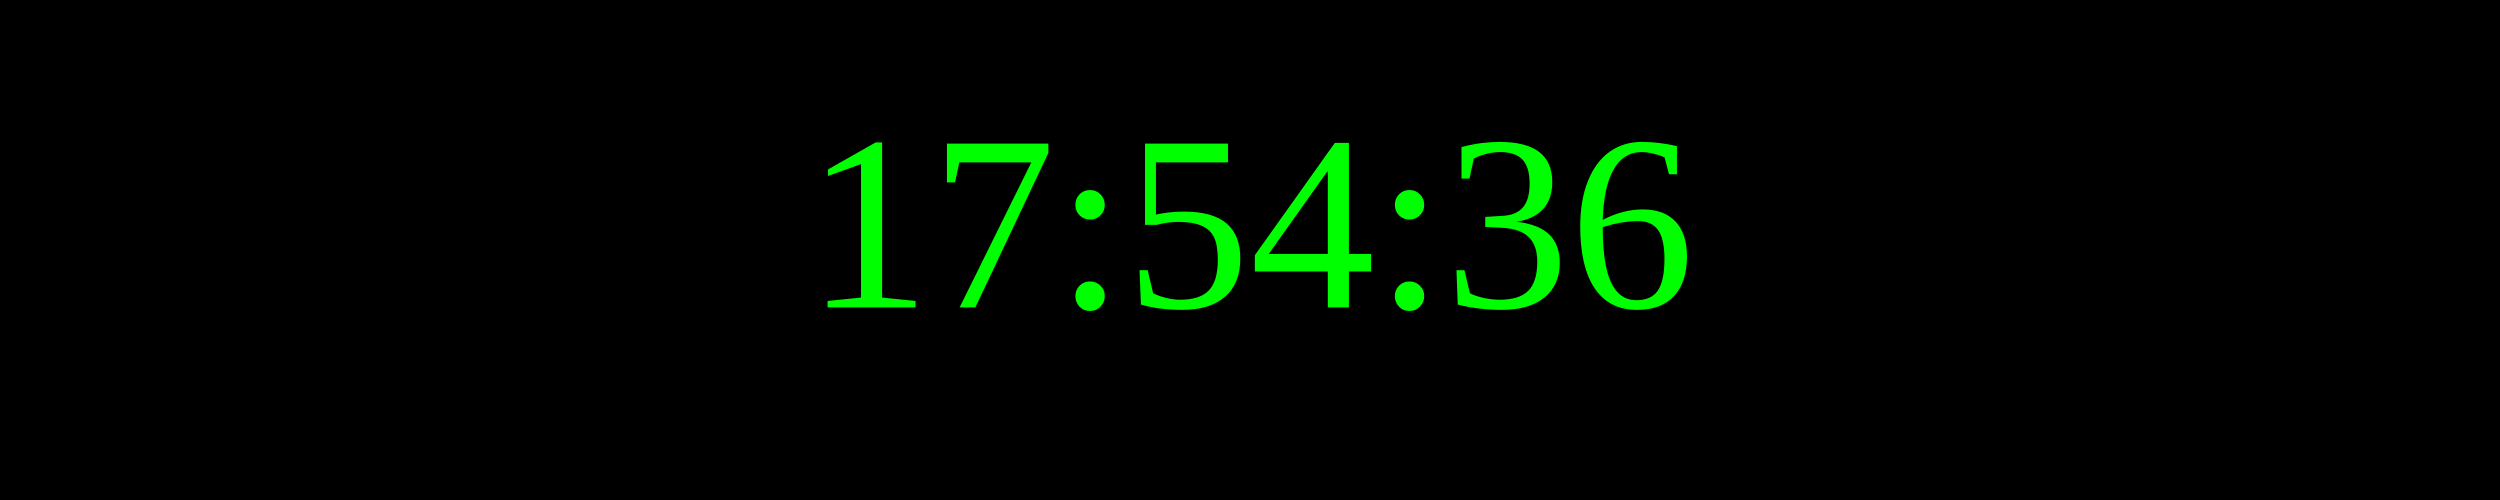
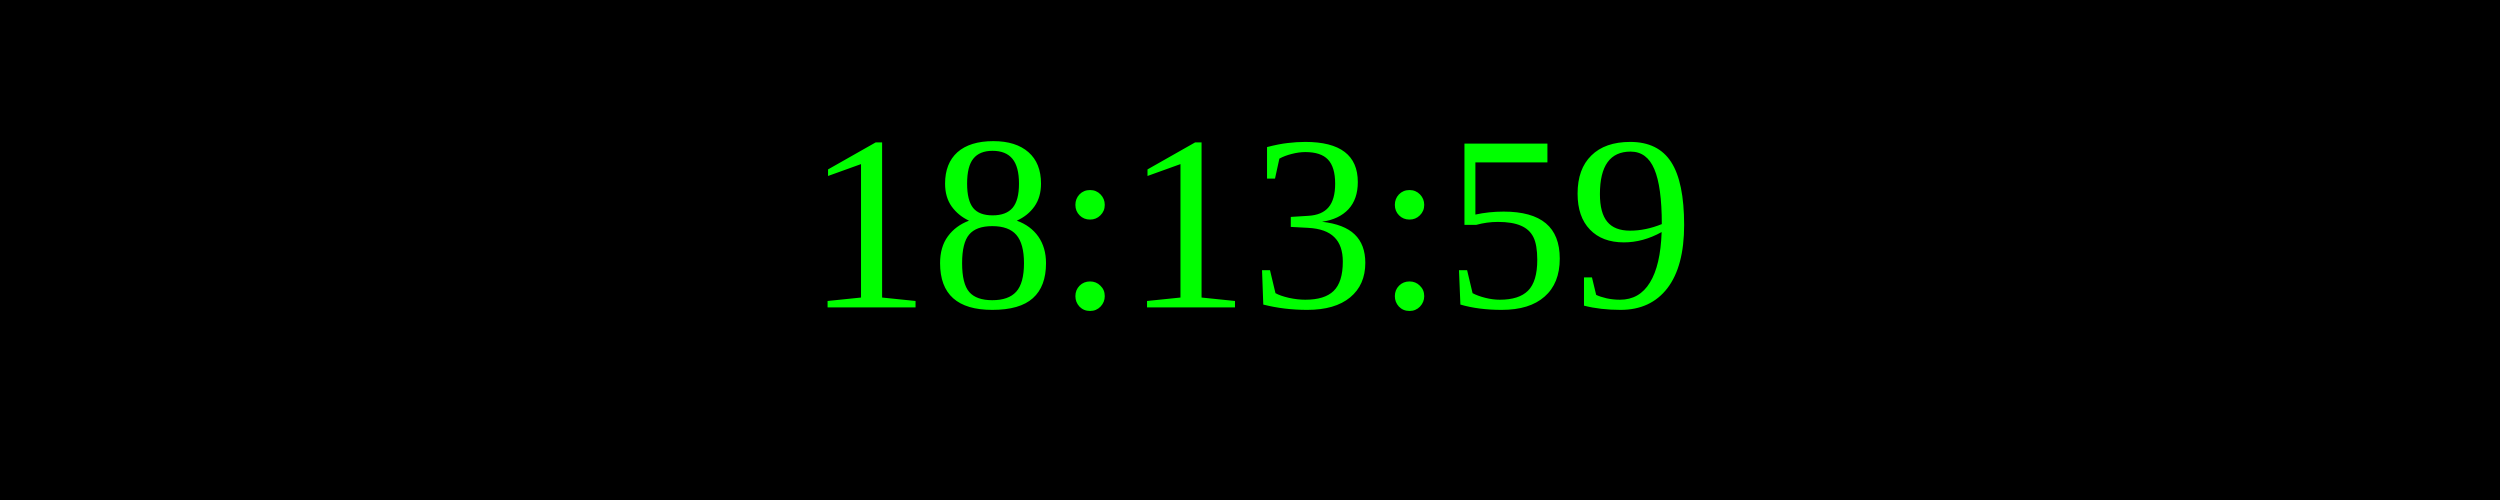
<svg xmlns="http://www.w3.org/2000/svg" width="250" height="50">
  <rect width="100%" height="100%" fill="black" />
  <text x="50%" y="50%" font-size="25" fill="lime" text-anchor="middle" dominant-baseline="middle">
- 17:54:36
+ 18:13:59
</text>
</svg>
